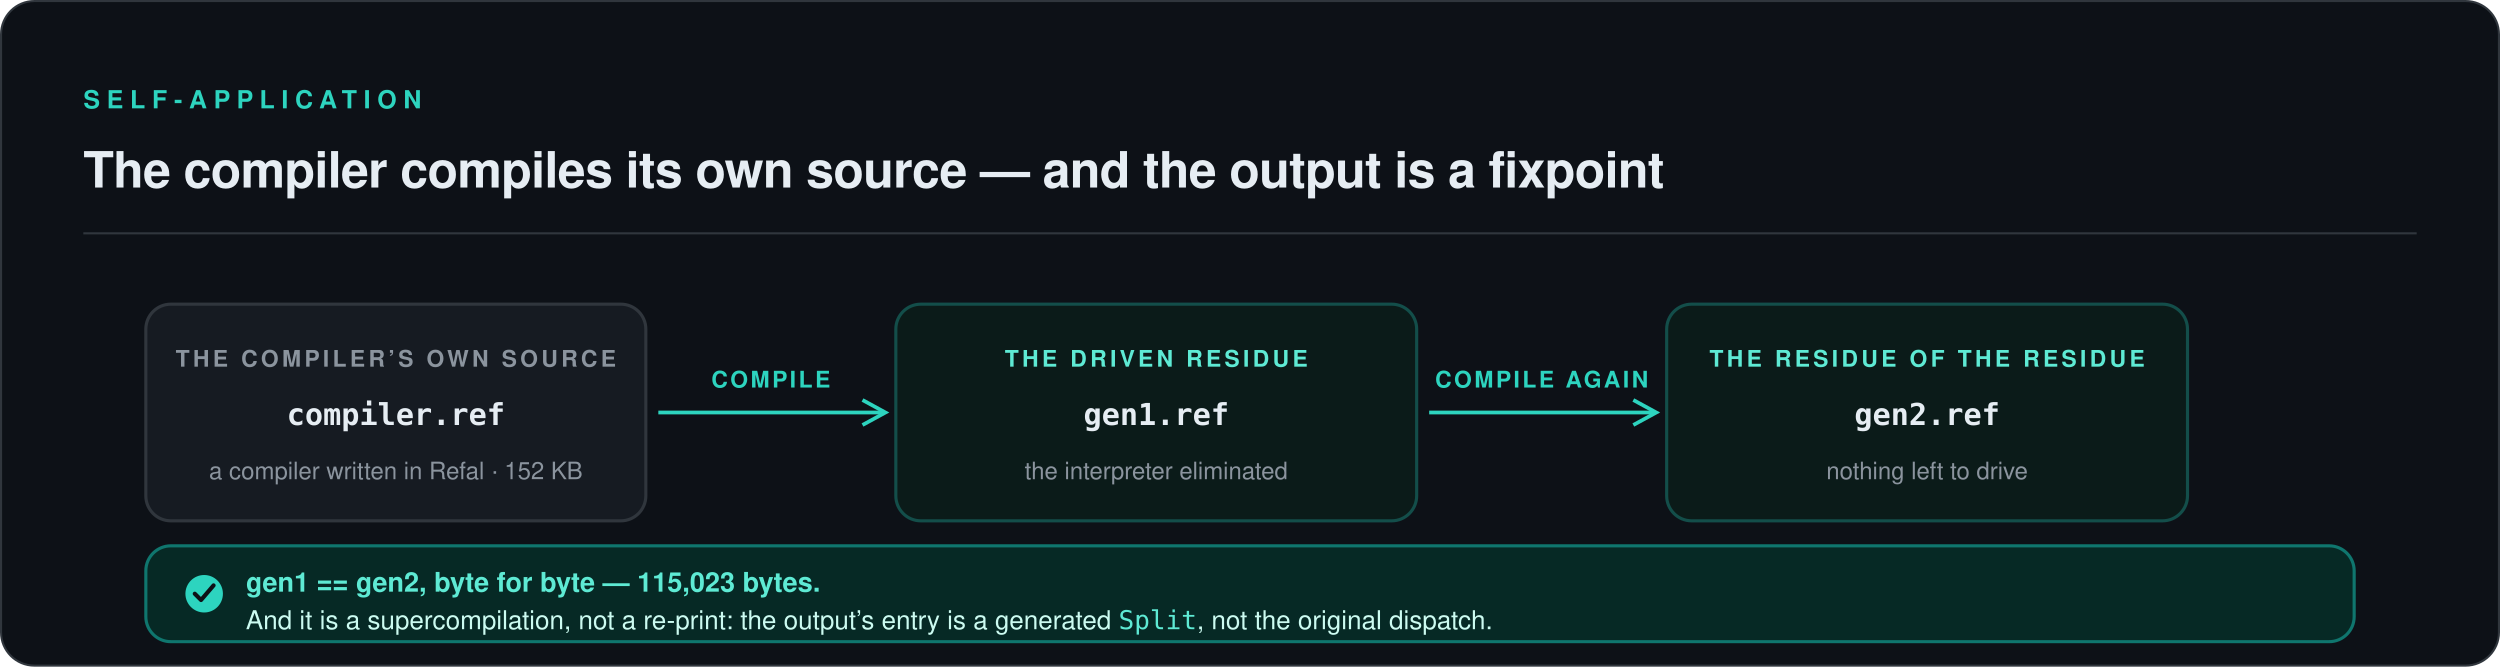
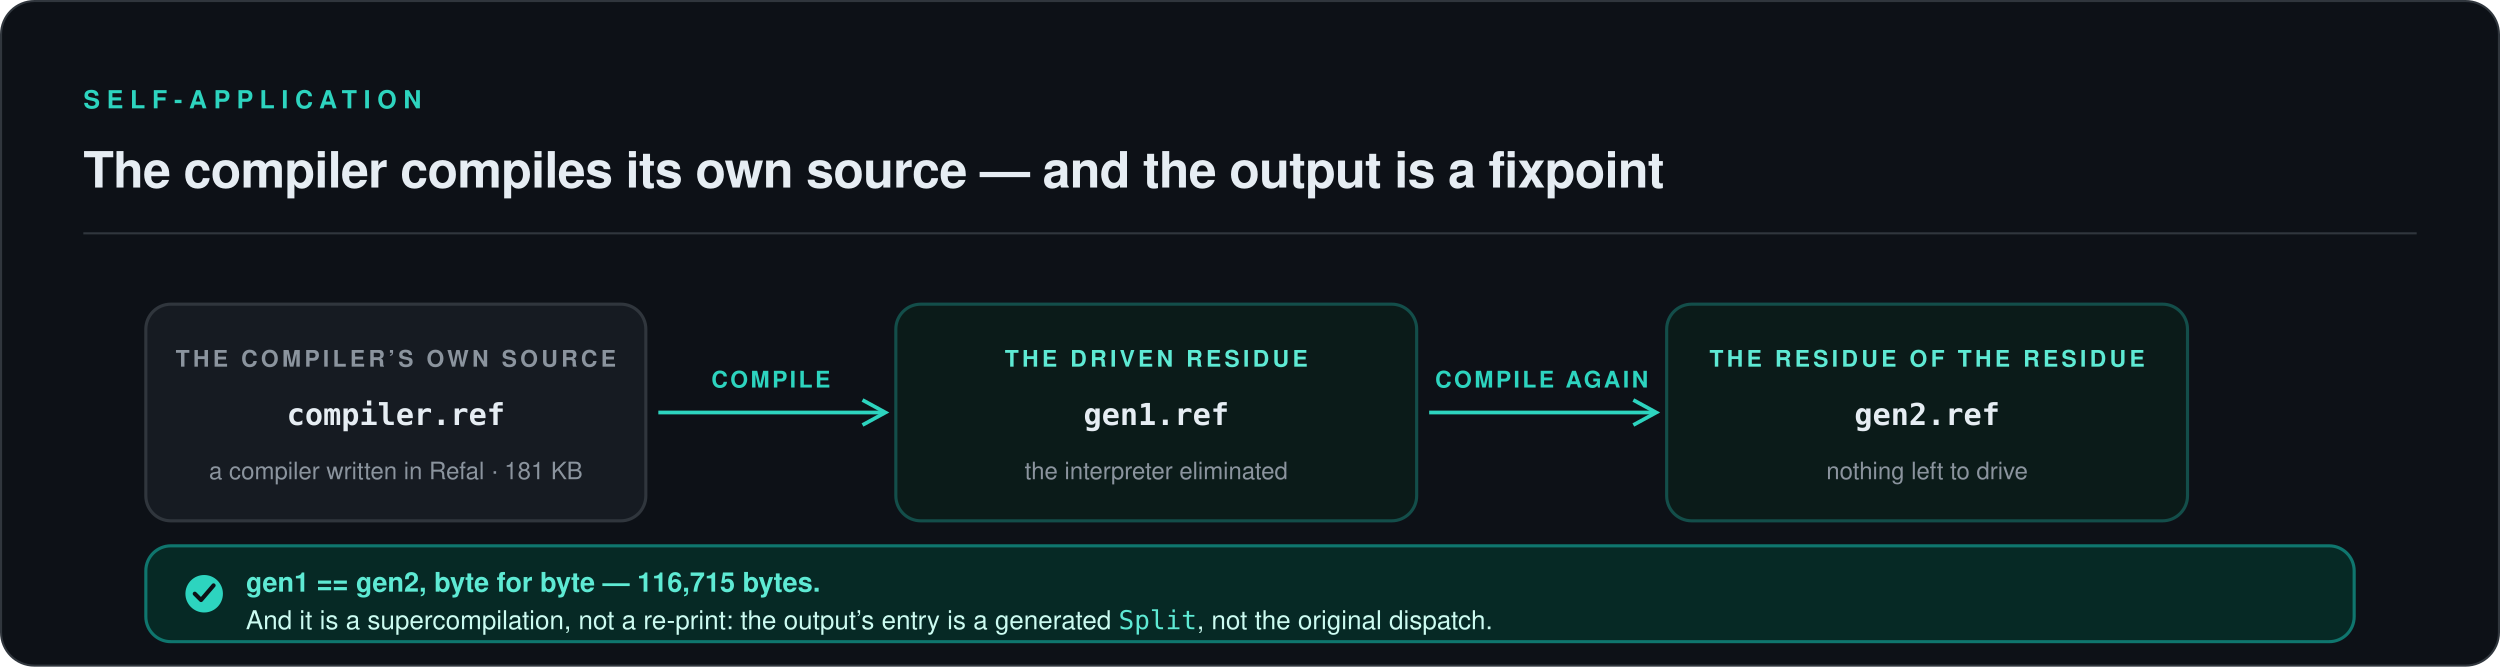
<svg xmlns="http://www.w3.org/2000/svg" viewBox="0 0 1200 320" width="1200" height="320" role="img" aria-labelledby="fix-title fix-desc">
  <rect x="0.5" y="0.5" width="1199" height="319" rx="16" fill="#0D1117" stroke="#30363D" />
  <text x="40" y="52" font-family="ui-sans-serif, -apple-system, 'Segoe UI', Helvetica, Arial, sans-serif" font-size="12" font-weight="600" letter-spacing="3.2" fill="#2DD4BF">SELF-APPLICATION</text>
  <text x="40" y="90" font-family="ui-sans-serif, -apple-system, 'Segoe UI', Helvetica, Arial, sans-serif" font-size="24" font-weight="600" letter-spacing="-0.3" fill="#E6EDF3">The compiler compiles its own source — and the output is a fixpoint</text>
  <line x1="40" y1="112" x2="1160" y2="112" stroke="#30363D" stroke-width="1" />
  <g>
    <rect x="70" y="146" width="240" height="104" rx="12" fill="#161B22" stroke="#30363D" stroke-width="1.5" />
    <text x="190" y="176" text-anchor="middle" font-family="ui-sans-serif, -apple-system, 'Segoe UI', Helvetica, Arial, sans-serif" font-size="11" font-weight="600" letter-spacing="1.6" fill="#8B949E">THE COMPILER’S OWN SOURCE</text>
    <text x="190" y="204" text-anchor="middle" font-family="ui-monospace, SFMono-Regular, Menlo, Consolas, monospace" font-size="14.5" font-weight="600" fill="#E6EDF3">compiler.ref</text>
-     <text x="190" y="230" text-anchor="middle" font-family="ui-sans-serif, -apple-system, 'Segoe UI', Helvetica, Arial, sans-serif" font-size="11.5" fill="#8B949E">a compiler written in Refal · 152 KB</text>
+     <text x="190" y="230" text-anchor="middle" font-family="ui-sans-serif, -apple-system, 'Segoe UI', Helvetica, Arial, sans-serif" font-size="11.5" fill="#8B949E">a compiler written in Refal · 181 KB</text>
  </g>
  <g stroke="#2DD4BF" stroke-width="1.8" fill="none">
    <path d="M 316 198 L 424 198" />
    <path d="M 414 192 L 425 198 L 414 204" />
    <path d="M 686 198 L 794 198" />
    <path d="M 784 192 L 795 198 L 784 204" />
  </g>
  <g font-family="ui-sans-serif, -apple-system, 'Segoe UI', Helvetica, Arial, sans-serif" font-size="11" font-weight="600" letter-spacing="1.2" fill="#2DD4BF" text-anchor="middle">
    <text x="370" y="186">COMPILE</text>
    <text x="740" y="186">COMPILE AGAIN</text>
  </g>
  <g>
    <rect x="430" y="146" width="250" height="104" rx="12" fill="#0B1B19" stroke="#134E4A" stroke-width="1.5" />
    <text x="555" y="176" text-anchor="middle" font-family="ui-sans-serif, -apple-system, 'Segoe UI', Helvetica, Arial, sans-serif" font-size="11" font-weight="600" letter-spacing="1.6" fill="#5EEAD4">THE DRIVEN RESIDUE</text>
    <text x="555" y="204" text-anchor="middle" font-family="ui-monospace, SFMono-Regular, Menlo, Consolas, monospace" font-size="14.5" font-weight="600" fill="#E6EDF3">gen1.ref</text>
    <text x="555" y="230" text-anchor="middle" font-family="ui-sans-serif, -apple-system, 'Segoe UI', Helvetica, Arial, sans-serif" font-size="11.5" fill="#8B949E">the interpreter eliminated</text>
  </g>
  <g>
    <rect x="800" y="146" width="250" height="104" rx="12" fill="#0B1B19" stroke="#134E4A" stroke-width="1.5" />
    <text x="925" y="176" text-anchor="middle" font-family="ui-sans-serif, -apple-system, 'Segoe UI', Helvetica, Arial, sans-serif" font-size="11" font-weight="600" letter-spacing="1.6" fill="#5EEAD4">THE RESIDUE OF THE RESIDUE</text>
    <text x="925" y="204" text-anchor="middle" font-family="ui-monospace, SFMono-Regular, Menlo, Consolas, monospace" font-size="14.5" font-weight="600" fill="#E6EDF3">gen2.ref</text>
    <text x="925" y="230" text-anchor="middle" font-family="ui-sans-serif, -apple-system, 'Segoe UI', Helvetica, Arial, sans-serif" font-size="11.5" fill="#8B949E">nothing left to drive</text>
  </g>
  <g>
    <rect x="70" y="262" width="1060" height="46" rx="12" fill="#062925" stroke="#0F766E" stroke-width="1.5" />
    <circle cx="98" cy="285" r="9" fill="#2DD4BF" />
    <path d="M 93.5 285 L 96.5 288 L 102.5 281" stroke="#0D1117" stroke-width="2" fill="none" stroke-linecap="round" stroke-linejoin="round" />
-     <text x="118" y="284" font-family="ui-sans-serif, -apple-system, 'Segoe UI', Helvetica, Arial, sans-serif" font-size="13" font-weight="600" fill="#5EEAD4">gen1 == gen2, byte for byte — 115,023 bytes.</text>
+     <text x="118" y="284" font-family="ui-sans-serif, -apple-system, 'Segoe UI', Helvetica, Arial, sans-serif" font-size="13" font-weight="600" fill="#5EEAD4">gen1 == gen2, byte for byte — 116,715 bytes.</text>
    <text x="118" y="302" font-family="ui-sans-serif, -apple-system, 'Segoe UI', Helvetica, Arial, sans-serif" font-size="12.5" fill="#CCFBF1">And it is a supercompilation, not a re-print: the output’s entry is a generated <tspan font-family="ui-monospace, SFMono-Regular, Menlo, Consolas, monospace" fill="#5EEAD4">Split</tspan>, not the original dispatch.</text>
  </g>
</svg>
